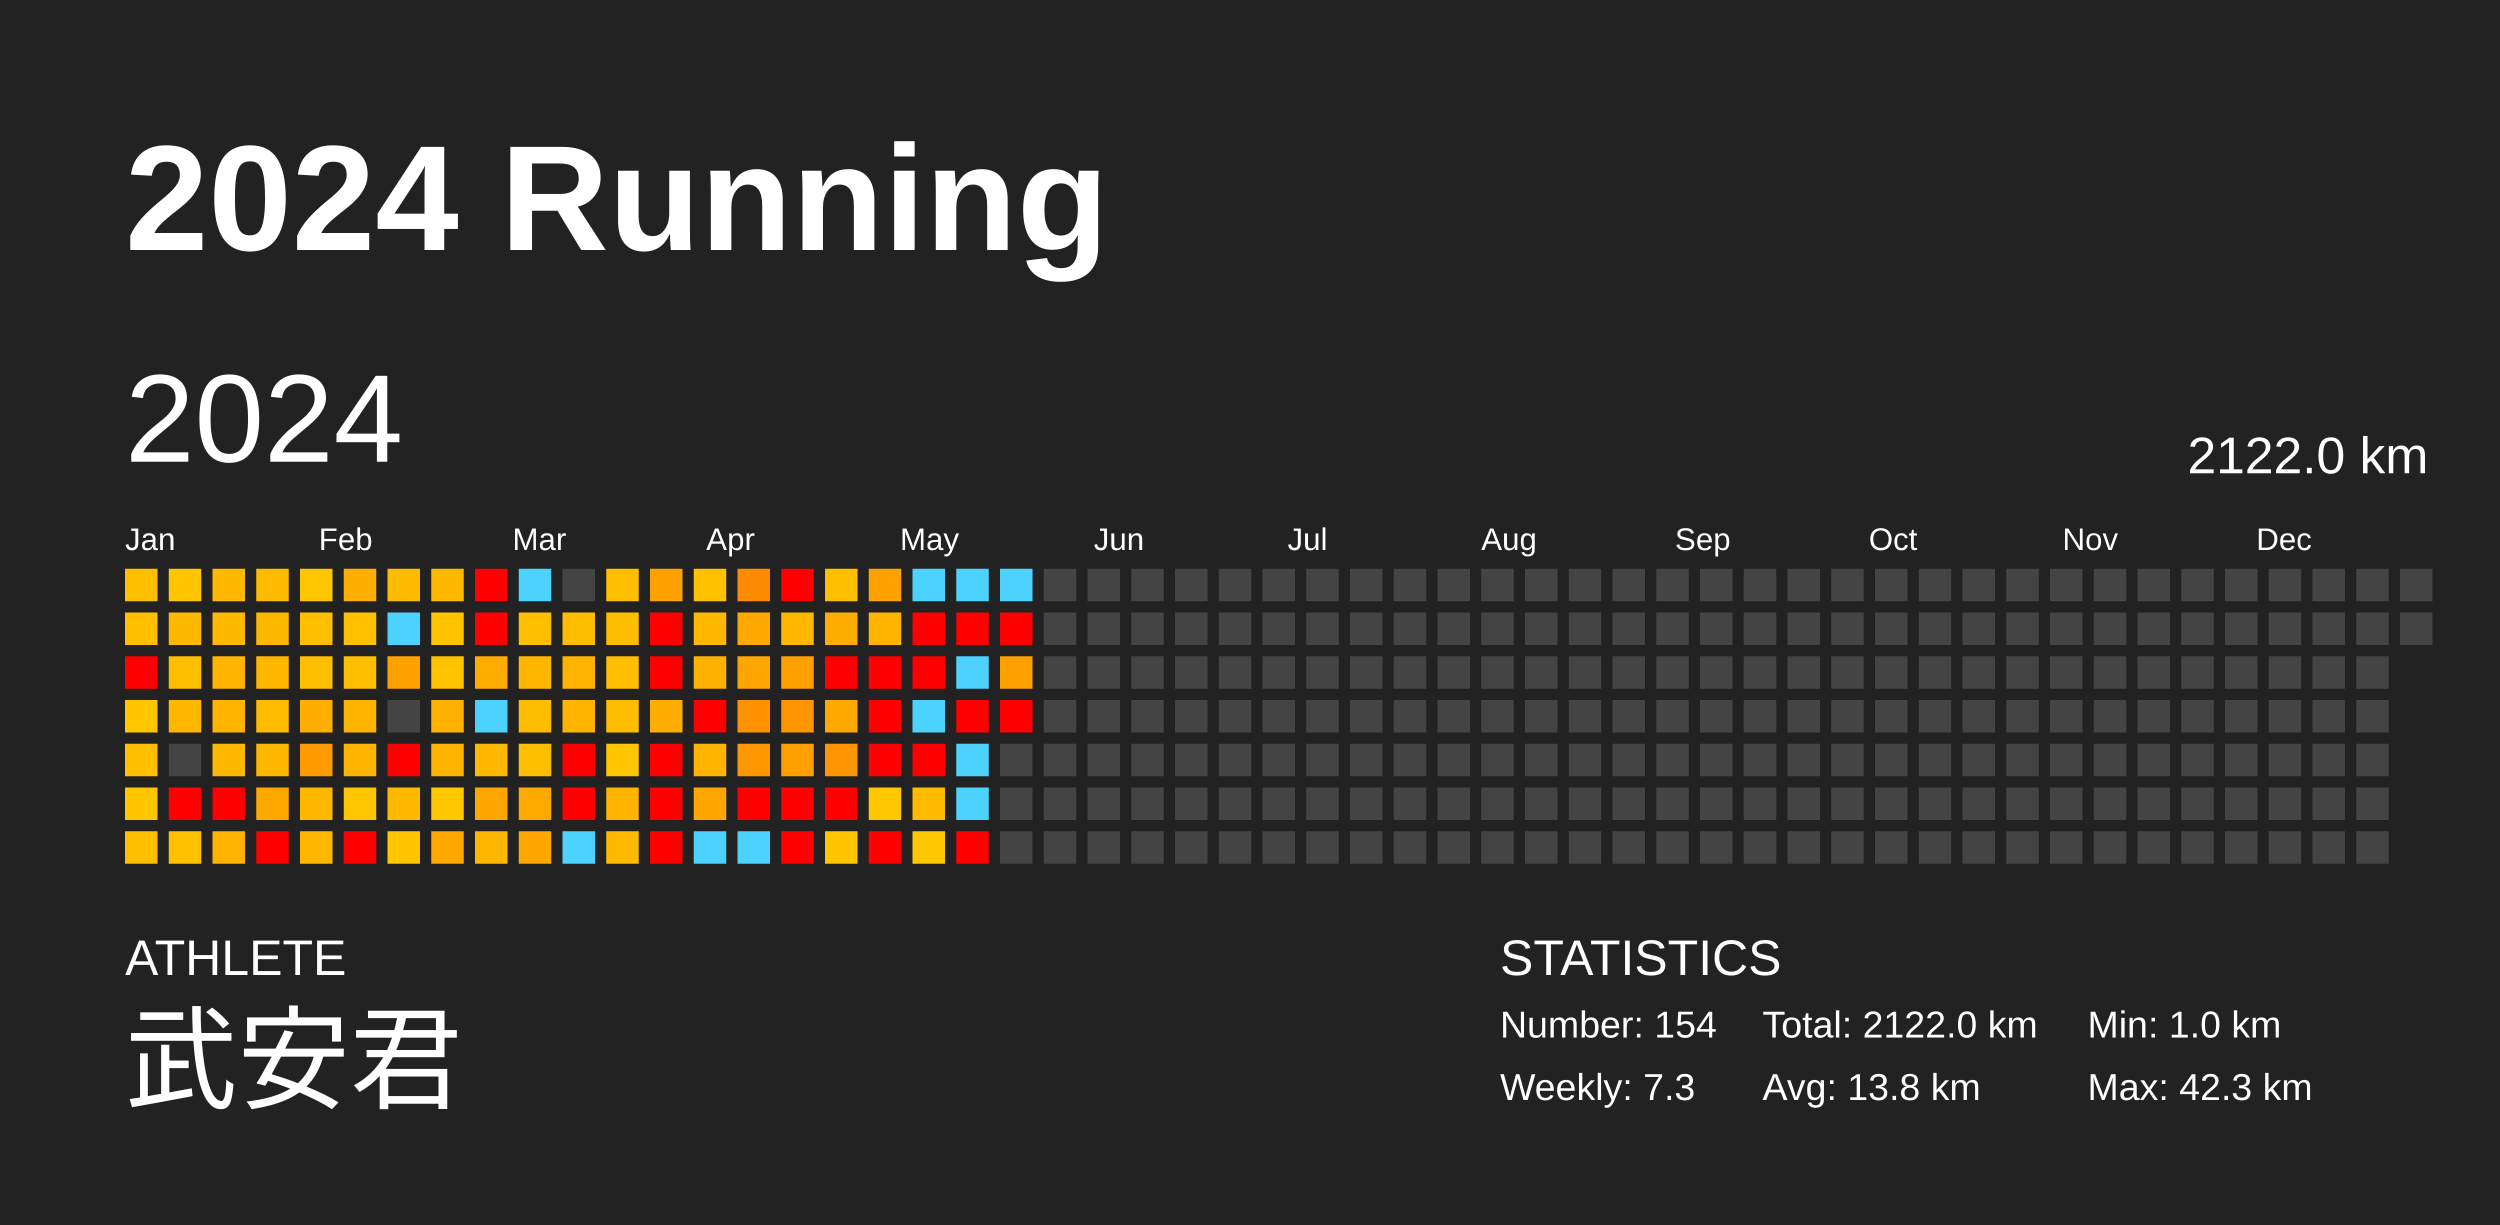
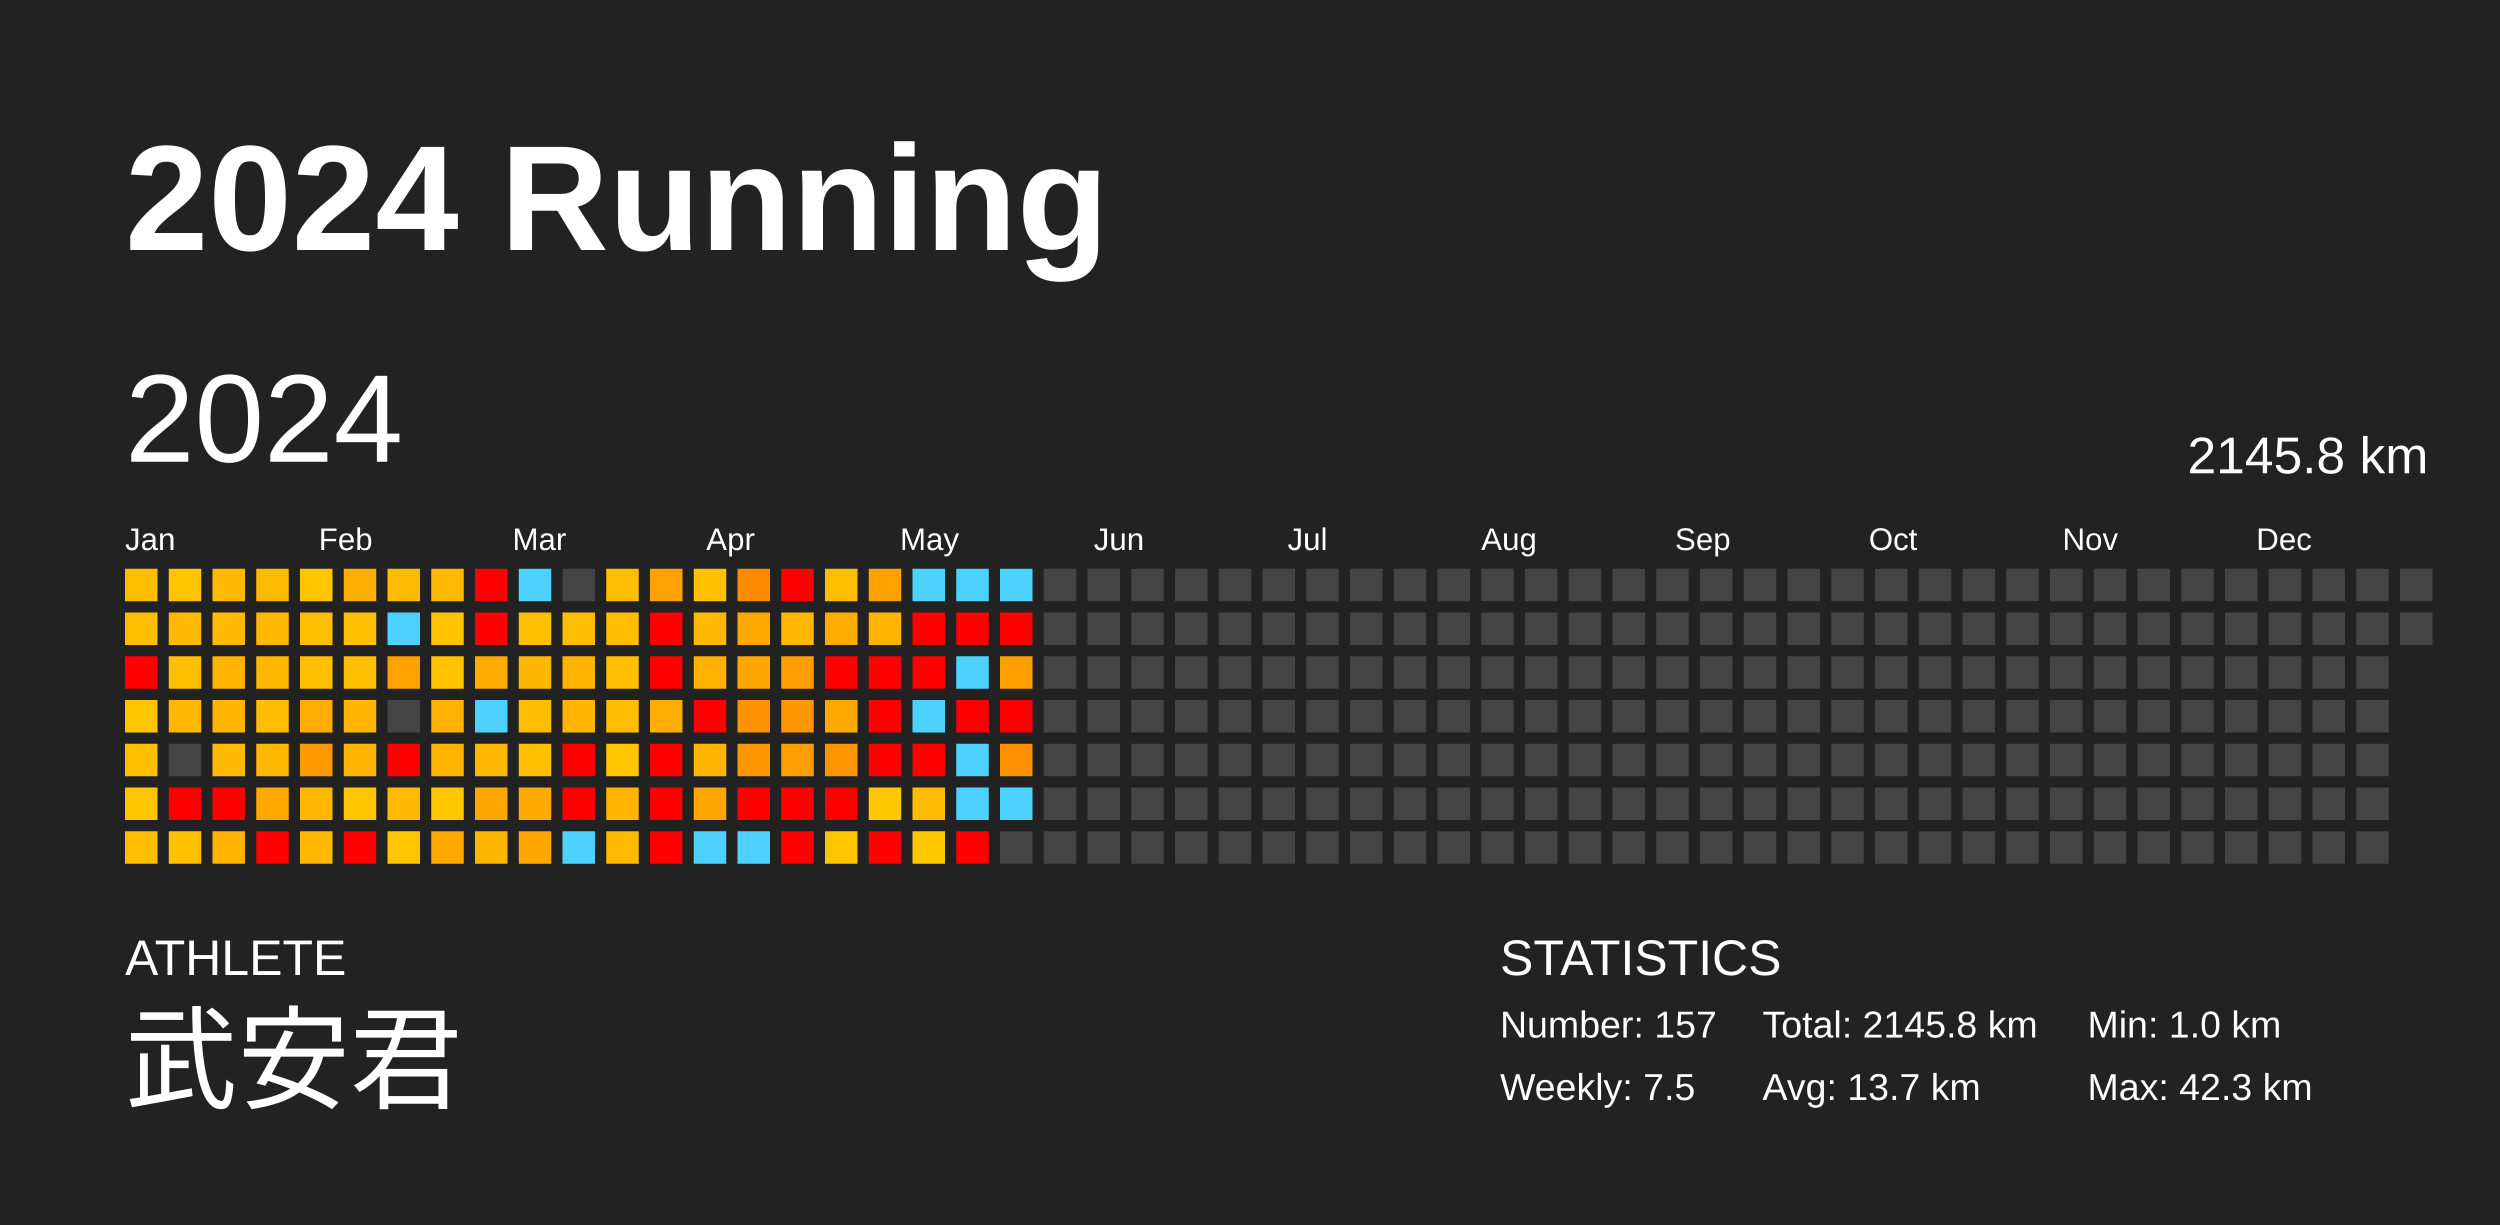
<svg xmlns="http://www.w3.org/2000/svg" baseProfile="full" height="98mm" version="1.1" viewBox="0,0,200,98" width="200mm">
  <defs />
  <rect fill="#222222" height="98" width="200" x="0" y="0" />
  <text fill="#FFFFFF" style="font-size:12px; font-family:Arial; font-weight:bold;" x="10" y="20">2024 Running</text>
  <text fill="#FFFFFF" style="font-size:4px; font-family:Arial" x="10" y="78">ATHLETE</text>
  <text fill="#FFFFFF" style="font-size:9px; font-family:Arial" x="10" y="88">武安君</text>
  <text fill="#FFFFFF" style="font-size:4px; font-family:Arial" x="120" y="78">STATISTICS</text>
-   <text fill="#FFFFFF" style="font-size:3px; font-family:Arial" x="120" y="83">Number: 154</text>
-   <text fill="#FFFFFF" style="font-size:3px; font-family:Arial" x="120" y="88">Weekly: 7.3</text>
-   <text fill="#FFFFFF" style="font-size:3px; font-family:Arial" x="141" y="83">Total: 2122.0 km</text>
-   <text fill="#FFFFFF" style="font-size:3px; font-family:Arial" x="141" y="88">Avg: 13.8 km</text>
+   <text fill="#FFFFFF" style="font-size:3px; font-family:Arial" x="120" y="83">Number: 157</text>
+   <text fill="#FFFFFF" style="font-size:3px; font-family:Arial" x="120" y="88">Weekly: 7.5</text>
+   <text fill="#FFFFFF" style="font-size:3px; font-family:Arial" x="141" y="83">Total: 2145.8 km</text>
+   <text fill="#FFFFFF" style="font-size:3px; font-family:Arial" x="141" y="88">Avg: 13.7 km</text>
  <text fill="#FFFFFF" style="font-size:3px; font-family:Arial" x="167" y="83">Min: 1.0 km</text>
  <text fill="#FFFFFF" style="font-size:3px; font-family:Arial" x="167" y="88">Max: 42.3 km</text>
  <text dominant-baseline="hanging" fill="#FFFFFF" style="font-size:10.0px; font-family:Arial;" x="10" y="30">2024</text>
-   <text dominant-baseline="hanging" fill="#FFFFFF" style="font-size:4.125px; font-family:Arial;" x="175" y="35">2122.0 km</text>
+   <text dominant-baseline="hanging" fill="#FFFFFF" style="font-size:4.125px; font-family:Arial;" x="175" y="35">2145.8 km</text>
  <text fill="#FFFFFF" style="font-size:2.5px; font-family:Arial" x="10.0" y="44">Jan</text>
  <text fill="#FFFFFF" style="font-size:2.5px; font-family:Arial" x="25.5" y="44">Feb</text>
  <text fill="#FFFFFF" style="font-size:2.5px; font-family:Arial" x="41.0" y="44">Mar</text>
  <text fill="#FFFFFF" style="font-size:2.5px; font-family:Arial" x="56.5" y="44">Apr</text>
  <text fill="#FFFFFF" style="font-size:2.5px; font-family:Arial" x="72.0" y="44">May</text>
  <text fill="#FFFFFF" style="font-size:2.5px; font-family:Arial" x="87.5" y="44">Jun</text>
  <text fill="#FFFFFF" style="font-size:2.5px; font-family:Arial" x="103.0" y="44">Jul</text>
  <text fill="#FFFFFF" style="font-size:2.5px; font-family:Arial" x="118.5" y="44">Aug</text>
  <text fill="#FFFFFF" style="font-size:2.5px; font-family:Arial" x="134.0" y="44">Sep</text>
  <text fill="#FFFFFF" style="font-size:2.5px; font-family:Arial" x="149.5" y="44">Oct</text>
  <text fill="#FFFFFF" style="font-size:2.5px; font-family:Arial" x="165.0" y="44">Nov</text>
  <text fill="#FFFFFF" style="font-size:2.5px; font-family:Arial" x="180.5" y="44">Dec</text>
  <rect fill="#ffbf00" height="2.6" width="2.6" x="10.0" y="45.5" />
  <rect fill="#ffbe00" height="2.6" width="2.6" x="10.0" y="49.0" />
  <rect fill="red" height="2.6" width="2.6" x="10.0" y="52.5" />
  <rect fill="#ffc600" height="2.6" width="2.6" x="10.0" y="56.0" />
  <rect fill="#ffbe00" height="2.6" width="2.6" x="10.0" y="59.5" />
  <rect fill="#ffc600" height="2.6" width="2.6" x="10.0" y="63.0" />
  <rect fill="#ffbf00" height="2.6" width="2.6" x="10.0" y="66.5" />
  <rect fill="#ffc600" height="2.6" width="2.6" x="13.5" y="45.5" />
  <rect fill="#ffb900" height="2.6" width="2.6" x="13.5" y="49.0" />
  <rect fill="#ffbe00" height="2.6" width="2.6" x="13.5" y="52.5" />
  <rect fill="#ffb700" height="2.6" width="2.6" x="13.5" y="56.0" />
  <rect fill="#444444" height="2.6" width="2.6" x="13.5" y="59.5" />
  <rect fill="red" height="2.6" width="2.6" x="13.5" y="63.0" />
  <rect fill="#ffc100" height="2.6" width="2.6" x="13.5" y="66.5" />
  <rect fill="#ffb900" height="2.6" width="2.6" x="17.0" y="45.5" />
  <rect fill="#ffba00" height="2.6" width="2.6" x="17.0" y="49.0" />
  <rect fill="#ffb500" height="2.6" width="2.6" x="17.0" y="52.5" />
  <rect fill="#ffb500" height="2.6" width="2.6" x="17.0" y="56.0" />
  <rect fill="#ffb900" height="2.6" width="2.6" x="17.0" y="59.5" />
  <rect fill="red" height="2.6" width="2.6" x="17.0" y="63.0" />
  <rect fill="#ffb200" height="2.6" width="2.6" x="17.0" y="66.5" />
  <rect fill="#ffbb00" height="2.6" width="2.6" x="20.5" y="45.5" />
  <rect fill="#ffb800" height="2.6" width="2.6" x="20.5" y="49.0" />
  <rect fill="#ffb700" height="2.6" width="2.6" x="20.5" y="52.5" />
  <rect fill="#ffbc00" height="2.6" width="2.6" x="20.5" y="56.0" />
  <rect fill="#ffb700" height="2.6" width="2.6" x="20.5" y="59.5" />
  <rect fill="#ffa800" height="2.6" width="2.6" x="20.5" y="63.0" />
  <rect fill="red" height="2.6" width="2.6" x="20.5" y="66.5" />
  <rect fill="#ffc500" height="2.6" width="2.6" x="24.0" y="45.5" />
  <rect fill="#ffbe00" height="2.6" width="2.6" x="24.0" y="49.0" />
  <rect fill="#ffbe00" height="2.6" width="2.6" x="24.0" y="52.5" />
  <rect fill="#ffad00" height="2.6" width="2.6" x="24.0" y="56.0" />
  <rect fill="#ff9b00" height="2.6" width="2.6" x="24.0" y="59.5" />
  <rect fill="#ffb700" height="2.6" width="2.6" x="24.0" y="63.0" />
  <rect fill="#ffb800" height="2.6" width="2.6" x="24.0" y="66.5" />
  <rect fill="#ffae00" height="2.6" width="2.6" x="27.5" y="45.5" />
  <rect fill="#ffc000" height="2.6" width="2.6" x="27.5" y="49.0" />
  <rect fill="#ffbe00" height="2.6" width="2.6" x="27.5" y="52.5" />
  <rect fill="#ffb400" height="2.6" width="2.6" x="27.5" y="56.0" />
  <rect fill="#ffb400" height="2.6" width="2.6" x="27.5" y="59.5" />
  <rect fill="#ffc500" height="2.6" width="2.6" x="27.5" y="63.0" />
  <rect fill="red" height="2.6" width="2.6" x="27.5" y="66.5" />
  <rect fill="#ffbb00" height="2.6" width="2.6" x="31.0" y="45.5" />
  <rect fill="#4dd2ff" height="2.6" width="2.6" x="31.0" y="49.0" />
  <rect fill="#ffa200" height="2.6" width="2.6" x="31.0" y="52.5" />
  <rect fill="#444444" height="2.6" width="2.6" x="31.0" y="56.0" />
  <rect fill="red" height="2.6" width="2.6" x="31.0" y="59.5" />
  <rect fill="#ffba00" height="2.6" width="2.6" x="31.0" y="63.0" />
  <rect fill="#ffc600" height="2.6" width="2.6" x="31.0" y="66.5" />
  <rect fill="#ffba00" height="2.6" width="2.6" x="34.5" y="45.5" />
  <rect fill="#ffc300" height="2.6" width="2.6" x="34.5" y="49.0" />
  <rect fill="#ffc300" height="2.6" width="2.6" x="34.5" y="52.5" />
  <rect fill="#ffb100" height="2.6" width="2.6" x="34.5" y="56.0" />
  <rect fill="#ffb500" height="2.6" width="2.6" x="34.5" y="59.5" />
  <rect fill="#ffc700" height="2.6" width="2.6" x="34.5" y="63.0" />
  <rect fill="#ffa800" height="2.6" width="2.6" x="34.5" y="66.5" />
  <rect fill="red" height="2.6" width="2.6" x="38.0" y="45.5" />
  <rect fill="red" height="2.6" width="2.6" x="38.0" y="49.0" />
  <rect fill="#ffab00" height="2.6" width="2.6" x="38.0" y="52.5" />
  <rect fill="#4dd2ff" height="2.6" width="2.6" x="38.0" y="56.0" />
  <rect fill="#ffb800" height="2.6" width="2.6" x="38.0" y="59.5" />
  <rect fill="#ffa600" height="2.6" width="2.6" x="38.0" y="63.0" />
  <rect fill="#ffb600" height="2.6" width="2.6" x="38.0" y="66.5" />
  <rect fill="#4dd2ff" height="2.6" width="2.6" x="41.5" y="45.5" />
  <rect fill="#ffbf00" height="2.6" width="2.6" x="41.5" y="49.0" />
  <rect fill="#ffb600" height="2.6" width="2.6" x="41.5" y="52.5" />
  <rect fill="#ffbd00" height="2.6" width="2.6" x="41.5" y="56.0" />
  <rect fill="#ffbf00" height="2.6" width="2.6" x="41.5" y="59.5" />
  <rect fill="#ffaa00" height="2.6" width="2.6" x="41.5" y="63.0" />
  <rect fill="#ffa700" height="2.6" width="2.6" x="41.5" y="66.5" />
  <rect fill="#444444" height="2.6" width="2.6" x="45.0" y="45.5" />
  <rect fill="#ffbd00" height="2.6" width="2.6" x="45.0" y="49.0" />
  <rect fill="#ffb300" height="2.6" width="2.6" x="45.0" y="52.5" />
  <rect fill="#ffb500" height="2.6" width="2.6" x="45.0" y="56.0" />
  <rect fill="red" height="2.6" width="2.6" x="45.0" y="59.5" />
  <rect fill="red" height="2.6" width="2.6" x="45.0" y="63.0" />
  <rect fill="#4dd2ff" height="2.6" width="2.6" x="45.0" y="66.5" />
  <rect fill="#ffbf00" height="2.6" width="2.6" x="48.5" y="45.5" />
  <rect fill="#ffbd00" height="2.6" width="2.6" x="48.5" y="49.0" />
  <rect fill="#ffbf00" height="2.6" width="2.6" x="48.5" y="52.5" />
  <rect fill="#ffbd00" height="2.6" width="2.6" x="48.5" y="56.0" />
  <rect fill="#ffc600" height="2.6" width="2.6" x="48.5" y="59.5" />
  <rect fill="#ffb500" height="2.6" width="2.6" x="48.5" y="63.0" />
  <rect fill="#ffba00" height="2.6" width="2.6" x="48.5" y="66.5" />
  <rect fill="#ffa100" height="2.6" width="2.6" x="52.0" y="45.5" />
  <rect fill="red" height="2.6" width="2.6" x="52.0" y="49.0" />
  <rect fill="red" height="2.6" width="2.6" x="52.0" y="52.5" />
  <rect fill="#ffad00" height="2.6" width="2.6" x="52.0" y="56.0" />
  <rect fill="red" height="2.6" width="2.6" x="52.0" y="59.5" />
  <rect fill="red" height="2.6" width="2.6" x="52.0" y="63.0" />
  <rect fill="red" height="2.6" width="2.6" x="52.0" y="66.5" />
  <rect fill="#ffc100" height="2.6" width="2.6" x="55.5" y="45.5" />
  <rect fill="#ffb900" height="2.6" width="2.6" x="55.5" y="49.0" />
  <rect fill="#ffb100" height="2.6" width="2.6" x="55.5" y="52.5" />
  <rect fill="red" height="2.6" width="2.6" x="55.5" y="56.0" />
  <rect fill="#ffb400" height="2.6" width="2.6" x="55.5" y="59.5" />
  <rect fill="#ffa600" height="2.6" width="2.6" x="55.5" y="63.0" />
  <rect fill="#4dd2ff" height="2.6" width="2.6" x="55.5" y="66.5" />
  <rect fill="#ff8c00" height="2.6" width="2.6" x="59.0" y="45.5" />
  <rect fill="#ffa800" height="2.6" width="2.6" x="59.0" y="49.0" />
  <rect fill="#ffa700" height="2.6" width="2.6" x="59.0" y="52.5" />
  <rect fill="#ff9200" height="2.6" width="2.6" x="59.0" y="56.0" />
  <rect fill="#ff9800" height="2.6" width="2.6" x="59.0" y="59.5" />
  <rect fill="red" height="2.6" width="2.6" x="59.0" y="63.0" />
  <rect fill="#4dd2ff" height="2.6" width="2.6" x="59.0" y="66.5" />
  <rect fill="red" height="2.6" width="2.6" x="62.5" y="45.5" />
  <rect fill="#ffb700" height="2.6" width="2.6" x="62.5" y="49.0" />
  <rect fill="#ffa000" height="2.6" width="2.6" x="62.5" y="52.5" />
  <rect fill="#ff9500" height="2.6" width="2.6" x="62.5" y="56.0" />
  <rect fill="#ff9f00" height="2.6" width="2.6" x="62.5" y="59.5" />
  <rect fill="red" height="2.6" width="2.6" x="62.5" y="63.0" />
  <rect fill="red" height="2.6" width="2.6" x="62.5" y="66.5" />
  <rect fill="#ffbf00" height="2.6" width="2.6" x="66.0" y="45.5" />
  <rect fill="#ffac00" height="2.6" width="2.6" x="66.0" y="49.0" />
  <rect fill="red" height="2.6" width="2.6" x="66.0" y="52.5" />
  <rect fill="#ffa800" height="2.6" width="2.6" x="66.0" y="56.0" />
  <rect fill="#ff9500" height="2.6" width="2.6" x="66.0" y="59.5" />
  <rect fill="red" height="2.6" width="2.6" x="66.0" y="63.0" />
  <rect fill="#ffc600" height="2.6" width="2.6" x="66.0" y="66.5" />
  <rect fill="#ffa200" height="2.6" width="2.6" x="69.5" y="45.5" />
  <rect fill="#ffb400" height="2.6" width="2.6" x="69.5" y="49.0" />
  <rect fill="red" height="2.6" width="2.6" x="69.5" y="52.5" />
  <rect fill="red" height="2.6" width="2.6" x="69.5" y="56.0" />
  <rect fill="red" height="2.6" width="2.6" x="69.5" y="59.5" />
  <rect fill="#ffc700" height="2.6" width="2.6" x="69.5" y="63.0" />
  <rect fill="red" height="2.6" width="2.6" x="69.5" y="66.5" />
  <rect fill="#4dd2ff" height="2.6" width="2.6" x="73.0" y="45.5" />
  <rect fill="red" height="2.6" width="2.6" x="73.0" y="49.0" />
  <rect fill="red" height="2.6" width="2.6" x="73.0" y="52.5" />
  <rect fill="#4dd2ff" height="2.6" width="2.6" x="73.0" y="56.0" />
  <rect fill="red" height="2.6" width="2.6" x="73.0" y="59.5" />
  <rect fill="#ffbb00" height="2.6" width="2.6" x="73.0" y="63.0" />
  <rect fill="#ffc700" height="2.6" width="2.6" x="73.0" y="66.5" />
  <rect fill="#4dd2ff" height="2.6" width="2.6" x="76.5" y="45.5" />
  <rect fill="red" height="2.6" width="2.6" x="76.5" y="49.0" />
  <rect fill="#4dd2ff" height="2.6" width="2.6" x="76.5" y="52.5" />
  <rect fill="red" height="2.6" width="2.6" x="76.5" y="56.0" />
  <rect fill="#4dd2ff" height="2.6" width="2.6" x="76.5" y="59.5" />
  <rect fill="#4dd2ff" height="2.6" width="2.6" x="76.5" y="63.0" />
  <rect fill="red" height="2.6" width="2.6" x="76.5" y="66.5" />
  <rect fill="#4dd2ff" height="2.6" width="2.6" x="80.0" y="45.5" />
  <rect fill="red" height="2.6" width="2.6" x="80.0" y="49.0" />
  <rect fill="#ff9f00" height="2.6" width="2.6" x="80.0" y="52.5" />
  <rect fill="red" height="2.6" width="2.6" x="80.0" y="56.0" />
-   <rect fill="#444444" height="2.6" width="2.6" x="80.0" y="59.5" />
-   <rect fill="#444444" height="2.6" width="2.6" x="80.0" y="63.0" />
+   <rect fill="#ff9100" height="2.6" width="2.6" x="80.0" y="59.5" />
+   <rect fill="#4dd2ff" height="2.6" width="2.6" x="80.0" y="63.0" />
  <rect fill="#444444" height="2.6" width="2.6" x="80.0" y="66.5" />
  <rect fill="#444444" height="2.6" width="2.6" x="83.5" y="45.5" />
  <rect fill="#444444" height="2.6" width="2.6" x="83.5" y="49.0" />
  <rect fill="#444444" height="2.6" width="2.6" x="83.5" y="52.5" />
  <rect fill="#444444" height="2.6" width="2.6" x="83.5" y="56.0" />
  <rect fill="#444444" height="2.6" width="2.6" x="83.5" y="59.5" />
  <rect fill="#444444" height="2.6" width="2.6" x="83.5" y="63.0" />
  <rect fill="#444444" height="2.6" width="2.6" x="83.5" y="66.5" />
  <rect fill="#444444" height="2.6" width="2.6" x="87.0" y="45.5" />
  <rect fill="#444444" height="2.6" width="2.6" x="87.0" y="49.0" />
  <rect fill="#444444" height="2.6" width="2.6" x="87.0" y="52.5" />
  <rect fill="#444444" height="2.6" width="2.6" x="87.0" y="56.0" />
  <rect fill="#444444" height="2.6" width="2.6" x="87.0" y="59.5" />
  <rect fill="#444444" height="2.6" width="2.6" x="87.0" y="63.0" />
  <rect fill="#444444" height="2.6" width="2.6" x="87.0" y="66.5" />
  <rect fill="#444444" height="2.6" width="2.6" x="90.5" y="45.5" />
  <rect fill="#444444" height="2.6" width="2.6" x="90.5" y="49.0" />
  <rect fill="#444444" height="2.6" width="2.6" x="90.5" y="52.5" />
  <rect fill="#444444" height="2.6" width="2.6" x="90.5" y="56.0" />
  <rect fill="#444444" height="2.6" width="2.6" x="90.5" y="59.5" />
  <rect fill="#444444" height="2.6" width="2.6" x="90.5" y="63.0" />
  <rect fill="#444444" height="2.6" width="2.6" x="90.5" y="66.5" />
  <rect fill="#444444" height="2.6" width="2.6" x="94.0" y="45.5" />
  <rect fill="#444444" height="2.6" width="2.6" x="94.0" y="49.0" />
  <rect fill="#444444" height="2.6" width="2.6" x="94.0" y="52.5" />
  <rect fill="#444444" height="2.6" width="2.6" x="94.0" y="56.0" />
  <rect fill="#444444" height="2.6" width="2.6" x="94.0" y="59.5" />
  <rect fill="#444444" height="2.6" width="2.6" x="94.0" y="63.0" />
  <rect fill="#444444" height="2.6" width="2.6" x="94.0" y="66.5" />
  <rect fill="#444444" height="2.6" width="2.6" x="97.5" y="45.5" />
  <rect fill="#444444" height="2.6" width="2.6" x="97.5" y="49.0" />
  <rect fill="#444444" height="2.6" width="2.6" x="97.5" y="52.5" />
  <rect fill="#444444" height="2.6" width="2.6" x="97.5" y="56.0" />
  <rect fill="#444444" height="2.6" width="2.6" x="97.5" y="59.5" />
  <rect fill="#444444" height="2.6" width="2.6" x="97.5" y="63.0" />
  <rect fill="#444444" height="2.6" width="2.6" x="97.5" y="66.5" />
  <rect fill="#444444" height="2.6" width="2.6" x="101.0" y="45.5" />
  <rect fill="#444444" height="2.6" width="2.6" x="101.0" y="49.0" />
  <rect fill="#444444" height="2.6" width="2.6" x="101.0" y="52.5" />
  <rect fill="#444444" height="2.6" width="2.6" x="101.0" y="56.0" />
  <rect fill="#444444" height="2.6" width="2.6" x="101.0" y="59.5" />
  <rect fill="#444444" height="2.6" width="2.6" x="101.0" y="63.0" />
  <rect fill="#444444" height="2.6" width="2.6" x="101.0" y="66.5" />
  <rect fill="#444444" height="2.6" width="2.6" x="104.5" y="45.5" />
  <rect fill="#444444" height="2.6" width="2.6" x="104.5" y="49.0" />
  <rect fill="#444444" height="2.6" width="2.6" x="104.5" y="52.5" />
  <rect fill="#444444" height="2.6" width="2.6" x="104.5" y="56.0" />
  <rect fill="#444444" height="2.6" width="2.6" x="104.5" y="59.5" />
  <rect fill="#444444" height="2.6" width="2.6" x="104.5" y="63.0" />
  <rect fill="#444444" height="2.6" width="2.6" x="104.5" y="66.5" />
  <rect fill="#444444" height="2.6" width="2.6" x="108.0" y="45.5" />
  <rect fill="#444444" height="2.6" width="2.6" x="108.0" y="49.0" />
  <rect fill="#444444" height="2.6" width="2.6" x="108.0" y="52.5" />
  <rect fill="#444444" height="2.6" width="2.6" x="108.0" y="56.0" />
  <rect fill="#444444" height="2.6" width="2.6" x="108.0" y="59.5" />
  <rect fill="#444444" height="2.6" width="2.6" x="108.0" y="63.0" />
  <rect fill="#444444" height="2.6" width="2.6" x="108.0" y="66.5" />
  <rect fill="#444444" height="2.6" width="2.6" x="111.5" y="45.5" />
  <rect fill="#444444" height="2.6" width="2.6" x="111.5" y="49.0" />
  <rect fill="#444444" height="2.6" width="2.6" x="111.5" y="52.5" />
  <rect fill="#444444" height="2.6" width="2.6" x="111.5" y="56.0" />
  <rect fill="#444444" height="2.6" width="2.6" x="111.5" y="59.5" />
  <rect fill="#444444" height="2.6" width="2.6" x="111.5" y="63.0" />
  <rect fill="#444444" height="2.6" width="2.6" x="111.5" y="66.5" />
  <rect fill="#444444" height="2.6" width="2.6" x="115.0" y="45.5" />
  <rect fill="#444444" height="2.6" width="2.6" x="115.0" y="49.0" />
  <rect fill="#444444" height="2.6" width="2.6" x="115.0" y="52.5" />
  <rect fill="#444444" height="2.6" width="2.6" x="115.0" y="56.0" />
  <rect fill="#444444" height="2.6" width="2.6" x="115.0" y="59.5" />
  <rect fill="#444444" height="2.6" width="2.6" x="115.0" y="63.0" />
  <rect fill="#444444" height="2.6" width="2.6" x="115.0" y="66.5" />
  <rect fill="#444444" height="2.6" width="2.6" x="118.5" y="45.5" />
  <rect fill="#444444" height="2.6" width="2.6" x="118.5" y="49.0" />
  <rect fill="#444444" height="2.6" width="2.6" x="118.5" y="52.5" />
  <rect fill="#444444" height="2.6" width="2.6" x="118.5" y="56.0" />
  <rect fill="#444444" height="2.6" width="2.6" x="118.5" y="59.5" />
  <rect fill="#444444" height="2.6" width="2.6" x="118.5" y="63.0" />
  <rect fill="#444444" height="2.6" width="2.6" x="118.5" y="66.5" />
  <rect fill="#444444" height="2.6" width="2.6" x="122.0" y="45.5" />
  <rect fill="#444444" height="2.6" width="2.6" x="122.0" y="49.0" />
  <rect fill="#444444" height="2.6" width="2.6" x="122.0" y="52.5" />
  <rect fill="#444444" height="2.6" width="2.6" x="122.0" y="56.0" />
  <rect fill="#444444" height="2.6" width="2.6" x="122.0" y="59.5" />
  <rect fill="#444444" height="2.6" width="2.6" x="122.0" y="63.0" />
  <rect fill="#444444" height="2.6" width="2.6" x="122.0" y="66.5" />
  <rect fill="#444444" height="2.6" width="2.6" x="125.5" y="45.5" />
  <rect fill="#444444" height="2.6" width="2.6" x="125.5" y="49.0" />
  <rect fill="#444444" height="2.6" width="2.6" x="125.5" y="52.5" />
  <rect fill="#444444" height="2.6" width="2.6" x="125.5" y="56.0" />
  <rect fill="#444444" height="2.6" width="2.6" x="125.5" y="59.5" />
  <rect fill="#444444" height="2.6" width="2.6" x="125.5" y="63.0" />
  <rect fill="#444444" height="2.6" width="2.6" x="125.5" y="66.5" />
  <rect fill="#444444" height="2.6" width="2.6" x="129.0" y="45.5" />
  <rect fill="#444444" height="2.6" width="2.6" x="129.0" y="49.0" />
  <rect fill="#444444" height="2.6" width="2.6" x="129.0" y="52.5" />
  <rect fill="#444444" height="2.6" width="2.6" x="129.0" y="56.0" />
  <rect fill="#444444" height="2.6" width="2.6" x="129.0" y="59.5" />
  <rect fill="#444444" height="2.6" width="2.6" x="129.0" y="63.0" />
  <rect fill="#444444" height="2.6" width="2.6" x="129.0" y="66.5" />
  <rect fill="#444444" height="2.6" width="2.6" x="132.5" y="45.5" />
  <rect fill="#444444" height="2.6" width="2.6" x="132.5" y="49.0" />
  <rect fill="#444444" height="2.6" width="2.6" x="132.5" y="52.5" />
  <rect fill="#444444" height="2.6" width="2.6" x="132.5" y="56.0" />
  <rect fill="#444444" height="2.6" width="2.6" x="132.5" y="59.5" />
  <rect fill="#444444" height="2.6" width="2.6" x="132.5" y="63.0" />
  <rect fill="#444444" height="2.6" width="2.6" x="132.5" y="66.5" />
  <rect fill="#444444" height="2.6" width="2.6" x="136.0" y="45.5" />
  <rect fill="#444444" height="2.6" width="2.6" x="136.0" y="49.0" />
  <rect fill="#444444" height="2.6" width="2.6" x="136.0" y="52.5" />
  <rect fill="#444444" height="2.6" width="2.6" x="136.0" y="56.0" />
  <rect fill="#444444" height="2.6" width="2.6" x="136.0" y="59.5" />
  <rect fill="#444444" height="2.6" width="2.6" x="136.0" y="63.0" />
  <rect fill="#444444" height="2.6" width="2.6" x="136.0" y="66.5" />
  <rect fill="#444444" height="2.6" width="2.6" x="139.5" y="45.5" />
  <rect fill="#444444" height="2.6" width="2.6" x="139.5" y="49.0" />
  <rect fill="#444444" height="2.6" width="2.6" x="139.5" y="52.5" />
  <rect fill="#444444" height="2.6" width="2.6" x="139.5" y="56.0" />
  <rect fill="#444444" height="2.6" width="2.6" x="139.5" y="59.5" />
  <rect fill="#444444" height="2.6" width="2.6" x="139.5" y="63.0" />
  <rect fill="#444444" height="2.6" width="2.6" x="139.5" y="66.5" />
  <rect fill="#444444" height="2.6" width="2.6" x="143.0" y="45.5" />
  <rect fill="#444444" height="2.6" width="2.6" x="143.0" y="49.0" />
  <rect fill="#444444" height="2.6" width="2.6" x="143.0" y="52.5" />
  <rect fill="#444444" height="2.6" width="2.6" x="143.0" y="56.0" />
  <rect fill="#444444" height="2.6" width="2.6" x="143.0" y="59.5" />
  <rect fill="#444444" height="2.6" width="2.6" x="143.0" y="63.0" />
  <rect fill="#444444" height="2.6" width="2.6" x="143.0" y="66.5" />
  <rect fill="#444444" height="2.6" width="2.6" x="146.5" y="45.5" />
  <rect fill="#444444" height="2.6" width="2.6" x="146.5" y="49.0" />
  <rect fill="#444444" height="2.6" width="2.6" x="146.5" y="52.5" />
  <rect fill="#444444" height="2.6" width="2.6" x="146.5" y="56.0" />
  <rect fill="#444444" height="2.6" width="2.6" x="146.5" y="59.5" />
  <rect fill="#444444" height="2.6" width="2.6" x="146.5" y="63.0" />
  <rect fill="#444444" height="2.6" width="2.6" x="146.5" y="66.5" />
  <rect fill="#444444" height="2.6" width="2.6" x="150.0" y="45.5" />
  <rect fill="#444444" height="2.6" width="2.6" x="150.0" y="49.0" />
  <rect fill="#444444" height="2.6" width="2.6" x="150.0" y="52.5" />
  <rect fill="#444444" height="2.6" width="2.6" x="150.0" y="56.0" />
  <rect fill="#444444" height="2.6" width="2.6" x="150.0" y="59.5" />
  <rect fill="#444444" height="2.6" width="2.6" x="150.0" y="63.0" />
  <rect fill="#444444" height="2.6" width="2.6" x="150.0" y="66.5" />
  <rect fill="#444444" height="2.6" width="2.6" x="153.5" y="45.5" />
  <rect fill="#444444" height="2.6" width="2.6" x="153.5" y="49.0" />
  <rect fill="#444444" height="2.6" width="2.6" x="153.5" y="52.5" />
  <rect fill="#444444" height="2.6" width="2.6" x="153.5" y="56.0" />
  <rect fill="#444444" height="2.6" width="2.6" x="153.5" y="59.5" />
  <rect fill="#444444" height="2.6" width="2.6" x="153.5" y="63.0" />
  <rect fill="#444444" height="2.6" width="2.6" x="153.5" y="66.5" />
  <rect fill="#444444" height="2.6" width="2.6" x="157.0" y="45.5" />
  <rect fill="#444444" height="2.6" width="2.6" x="157.0" y="49.0" />
  <rect fill="#444444" height="2.6" width="2.6" x="157.0" y="52.5" />
  <rect fill="#444444" height="2.6" width="2.6" x="157.0" y="56.0" />
  <rect fill="#444444" height="2.6" width="2.6" x="157.0" y="59.5" />
  <rect fill="#444444" height="2.6" width="2.6" x="157.0" y="63.0" />
  <rect fill="#444444" height="2.6" width="2.6" x="157.0" y="66.5" />
  <rect fill="#444444" height="2.6" width="2.6" x="160.5" y="45.5" />
  <rect fill="#444444" height="2.6" width="2.6" x="160.5" y="49.0" />
  <rect fill="#444444" height="2.6" width="2.6" x="160.5" y="52.5" />
  <rect fill="#444444" height="2.6" width="2.6" x="160.5" y="56.0" />
  <rect fill="#444444" height="2.6" width="2.6" x="160.5" y="59.5" />
  <rect fill="#444444" height="2.6" width="2.6" x="160.5" y="63.0" />
  <rect fill="#444444" height="2.6" width="2.6" x="160.5" y="66.5" />
  <rect fill="#444444" height="2.6" width="2.6" x="164.0" y="45.5" />
  <rect fill="#444444" height="2.6" width="2.6" x="164.0" y="49.0" />
  <rect fill="#444444" height="2.6" width="2.6" x="164.0" y="52.5" />
  <rect fill="#444444" height="2.6" width="2.6" x="164.0" y="56.0" />
  <rect fill="#444444" height="2.6" width="2.6" x="164.0" y="59.5" />
  <rect fill="#444444" height="2.6" width="2.6" x="164.0" y="63.0" />
  <rect fill="#444444" height="2.6" width="2.6" x="164.0" y="66.5" />
  <rect fill="#444444" height="2.6" width="2.6" x="167.5" y="45.5" />
  <rect fill="#444444" height="2.6" width="2.6" x="167.5" y="49.0" />
  <rect fill="#444444" height="2.6" width="2.6" x="167.5" y="52.5" />
  <rect fill="#444444" height="2.6" width="2.6" x="167.5" y="56.0" />
  <rect fill="#444444" height="2.6" width="2.6" x="167.5" y="59.5" />
  <rect fill="#444444" height="2.6" width="2.6" x="167.5" y="63.0" />
  <rect fill="#444444" height="2.6" width="2.6" x="167.5" y="66.5" />
  <rect fill="#444444" height="2.6" width="2.6" x="171.0" y="45.5" />
  <rect fill="#444444" height="2.6" width="2.6" x="171.0" y="49.0" />
  <rect fill="#444444" height="2.6" width="2.6" x="171.0" y="52.5" />
  <rect fill="#444444" height="2.6" width="2.6" x="171.0" y="56.0" />
  <rect fill="#444444" height="2.6" width="2.6" x="171.0" y="59.5" />
  <rect fill="#444444" height="2.6" width="2.6" x="171.0" y="63.0" />
  <rect fill="#444444" height="2.6" width="2.6" x="171.0" y="66.5" />
  <rect fill="#444444" height="2.6" width="2.6" x="174.5" y="45.5" />
  <rect fill="#444444" height="2.6" width="2.6" x="174.5" y="49.0" />
  <rect fill="#444444" height="2.6" width="2.6" x="174.5" y="52.5" />
  <rect fill="#444444" height="2.6" width="2.6" x="174.5" y="56.0" />
  <rect fill="#444444" height="2.6" width="2.6" x="174.5" y="59.5" />
  <rect fill="#444444" height="2.6" width="2.6" x="174.5" y="63.0" />
  <rect fill="#444444" height="2.6" width="2.6" x="174.5" y="66.5" />
  <rect fill="#444444" height="2.6" width="2.6" x="178.0" y="45.5" />
  <rect fill="#444444" height="2.6" width="2.6" x="178.0" y="49.0" />
  <rect fill="#444444" height="2.6" width="2.6" x="178.0" y="52.5" />
  <rect fill="#444444" height="2.6" width="2.6" x="178.0" y="56.0" />
  <rect fill="#444444" height="2.6" width="2.6" x="178.0" y="59.5" />
  <rect fill="#444444" height="2.6" width="2.6" x="178.0" y="63.0" />
  <rect fill="#444444" height="2.6" width="2.6" x="178.0" y="66.5" />
  <rect fill="#444444" height="2.6" width="2.6" x="181.5" y="45.5" />
  <rect fill="#444444" height="2.6" width="2.6" x="181.5" y="49.0" />
  <rect fill="#444444" height="2.6" width="2.6" x="181.5" y="52.5" />
  <rect fill="#444444" height="2.6" width="2.6" x="181.5" y="56.0" />
  <rect fill="#444444" height="2.6" width="2.6" x="181.5" y="59.5" />
  <rect fill="#444444" height="2.6" width="2.6" x="181.5" y="63.0" />
  <rect fill="#444444" height="2.6" width="2.6" x="181.5" y="66.5" />
  <rect fill="#444444" height="2.6" width="2.6" x="185.0" y="45.5" />
  <rect fill="#444444" height="2.6" width="2.6" x="185.0" y="49.0" />
  <rect fill="#444444" height="2.6" width="2.6" x="185.0" y="52.5" />
  <rect fill="#444444" height="2.6" width="2.6" x="185.0" y="56.0" />
  <rect fill="#444444" height="2.6" width="2.6" x="185.0" y="59.5" />
  <rect fill="#444444" height="2.6" width="2.6" x="185.0" y="63.0" />
  <rect fill="#444444" height="2.6" width="2.6" x="185.0" y="66.5" />
  <rect fill="#444444" height="2.6" width="2.6" x="188.5" y="45.5" />
  <rect fill="#444444" height="2.6" width="2.6" x="188.5" y="49.0" />
  <rect fill="#444444" height="2.6" width="2.6" x="188.5" y="52.5" />
  <rect fill="#444444" height="2.6" width="2.6" x="188.5" y="56.0" />
  <rect fill="#444444" height="2.6" width="2.6" x="188.5" y="59.5" />
  <rect fill="#444444" height="2.6" width="2.6" x="188.5" y="63.0" />
  <rect fill="#444444" height="2.6" width="2.6" x="188.5" y="66.5" />
  <rect fill="#444444" height="2.6" width="2.6" x="192.0" y="45.5" />
  <rect fill="#444444" height="2.6" width="2.6" x="192.0" y="49.0" />
</svg>
